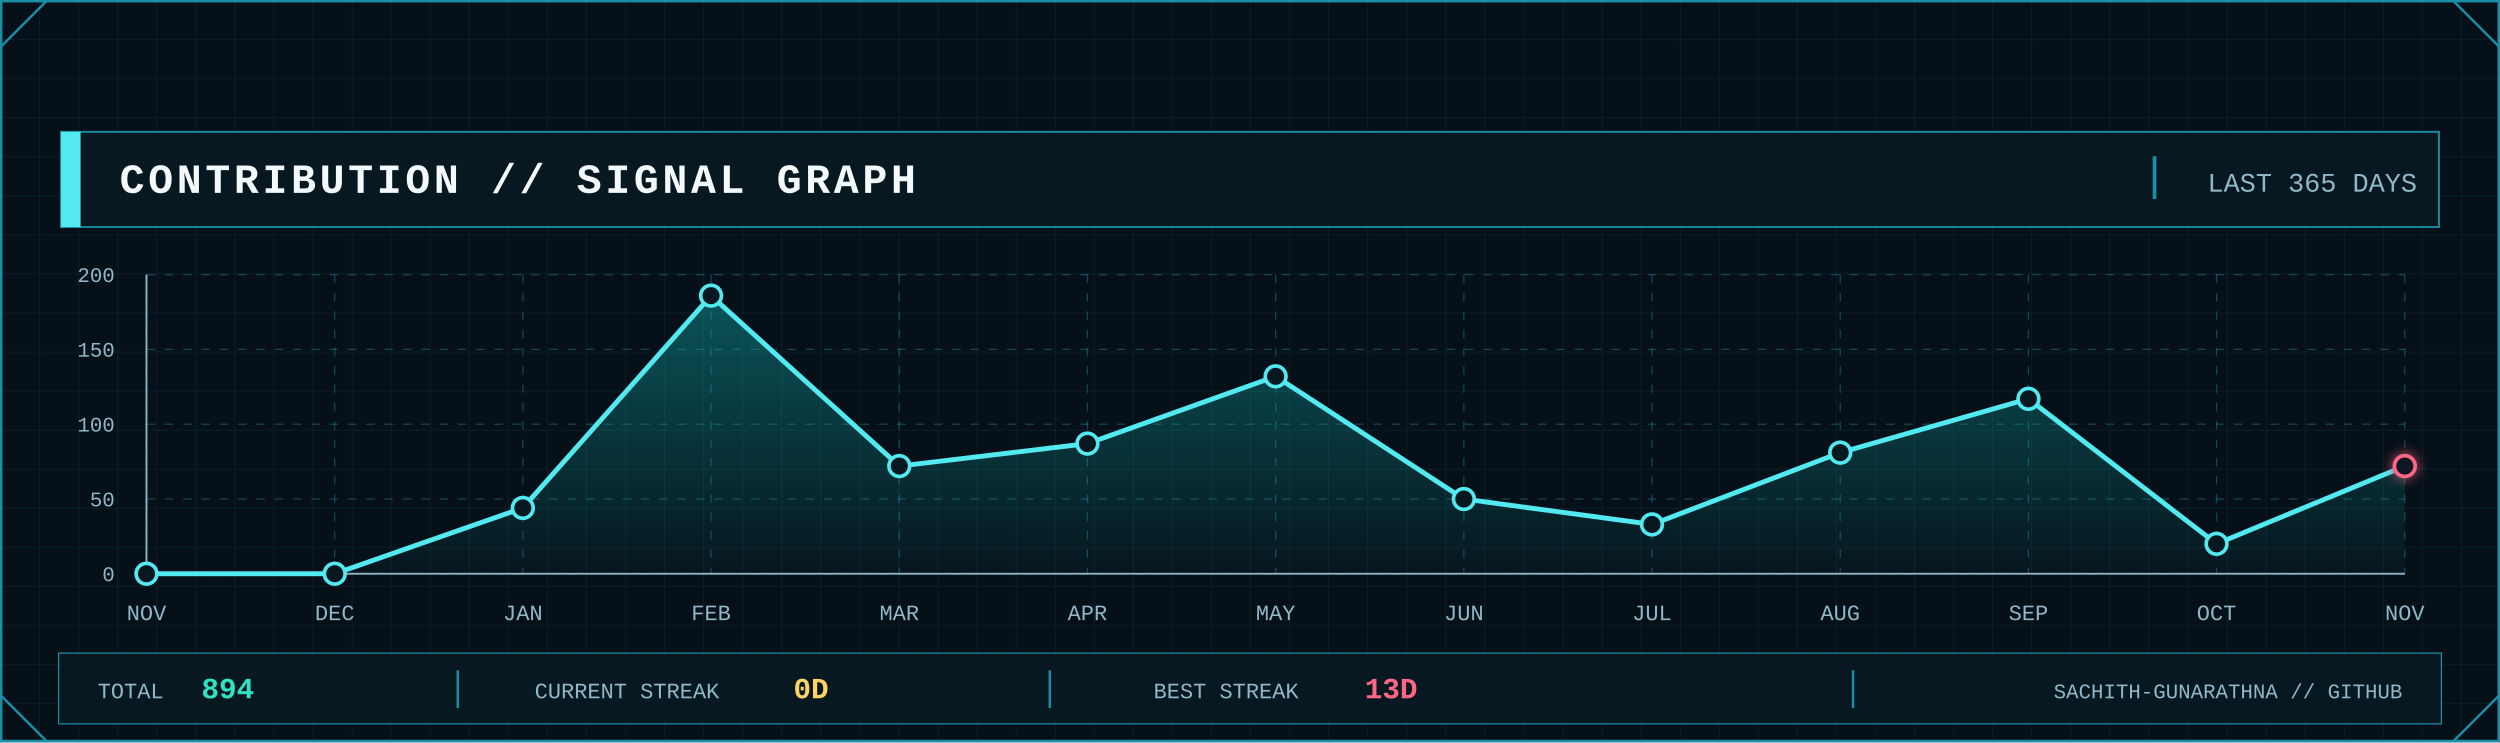
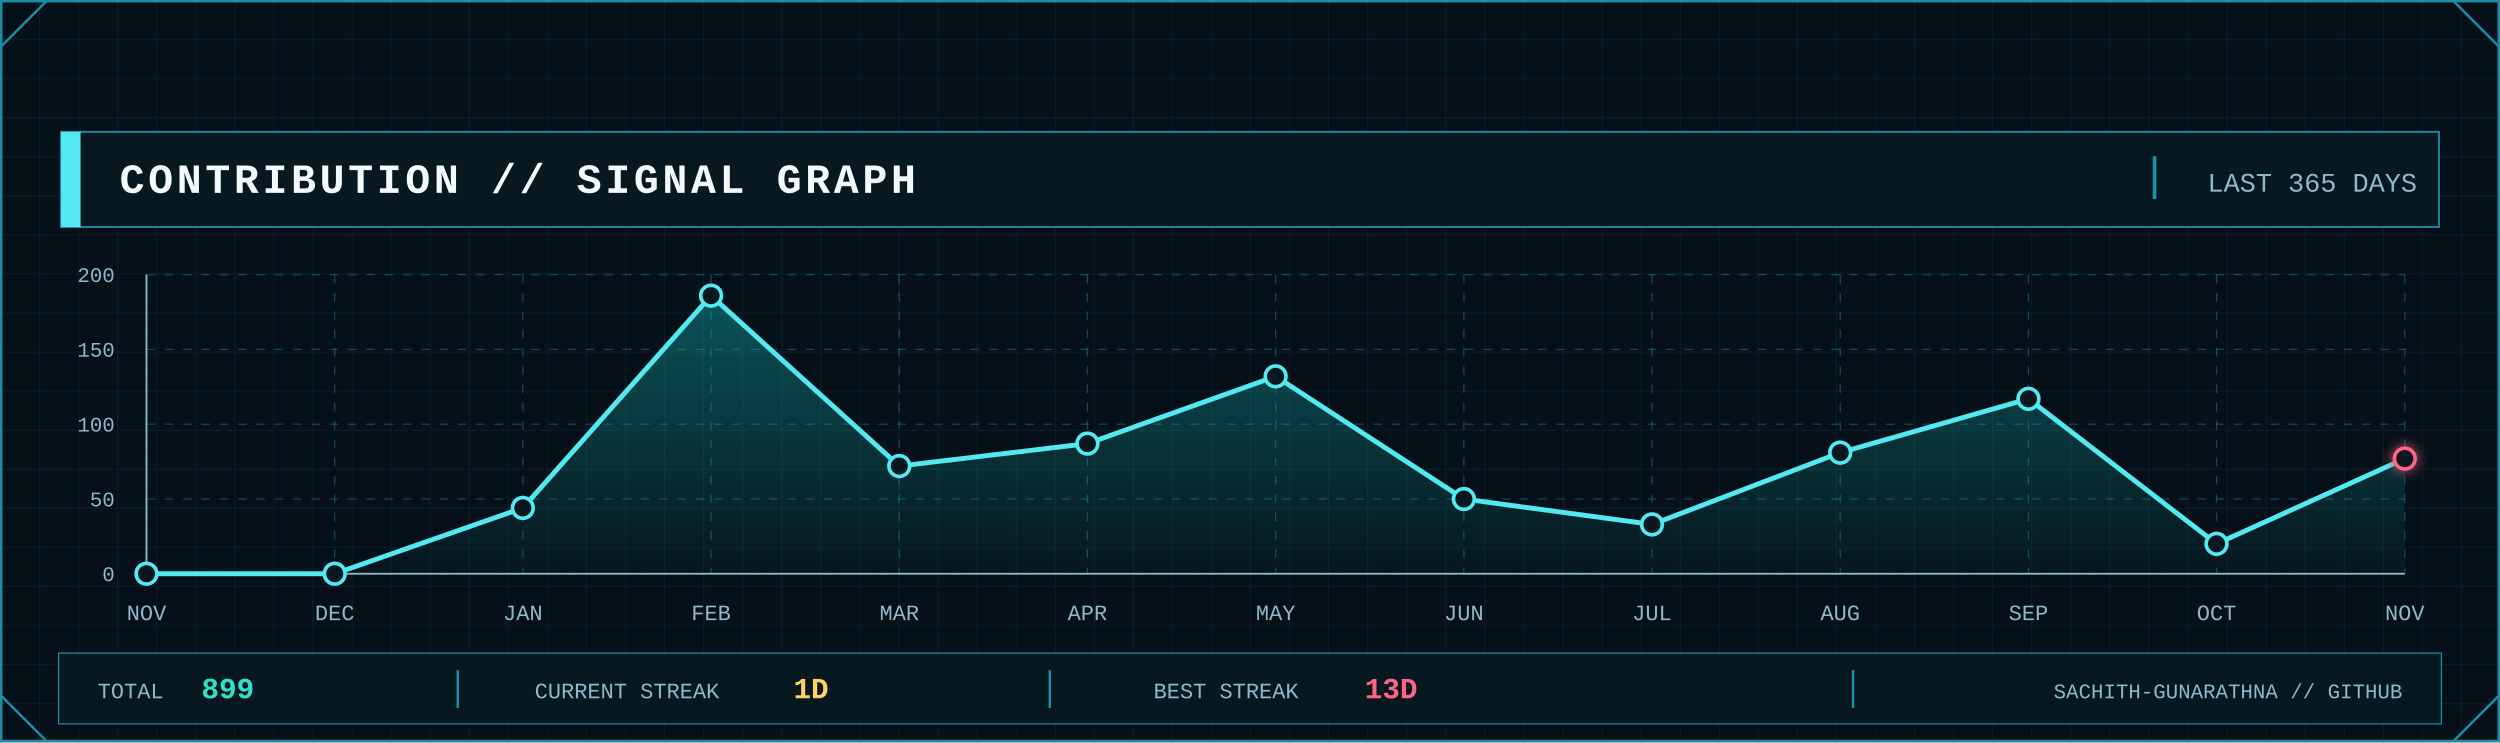
<svg xmlns="http://www.w3.org/2000/svg" width="2048" height="608" viewBox="0 0 2048 608" role="img" aria-label="GitHub contribution signal graph">
  <defs>
    <pattern id="contrib-grid" width="32" height="32" patternUnits="userSpaceOnUse">
      <path d="M32 0H0V32" fill="none" stroke="#123441" stroke-width="1" />
    </pattern>
    <linearGradient id="contrib-area" x1="0" x2="0" y1="0" y2="1">
      <stop offset="0" stop-color="#0FA8A8" stop-opacity=".45" />
      <stop offset="1" stop-color="#0FA8A8" stop-opacity=".04" />
    </linearGradient>
    <filter id="contrib-glow" x="-80%" y="-80%" width="260%" height="260%">
      <feGaussianBlur stdDeviation="5" result="b" />
      <feMerge>
        <feMergeNode in="b" />
        <feMergeNode in="SourceGraphic" />
      </feMerge>
    </filter>
    <style>
      .mono { font-family: ui-monospace, SFMono-Regular, Menlo, Consolas, 'Liberation Mono', monospace; }
      .title { font-weight: 800; letter-spacing: 3px; }
      .label { font-size: 17px; letter-spacing: 1.7px; }
      .value { font-weight: 800; }
    </style>
  </defs>
  <rect width="2048" height="608" fill="#061018" />
  <rect width="2048" height="608" fill="url(#contrib-grid)" opacity=".56" />
  <rect x="1" y="1" width="2046" height="606" fill="none" stroke="#1B8FA5" stroke-width="2" />
  <path d="M1 38L38 1 M2010 1L2047 38 M1 570L38 607 M2010 607L2047 570" fill="none" stroke="#1B8FA5" stroke-width="2" />
  <rect x="50" y="108" width="1948" height="78" fill="#081821" stroke="#1B8FA5" stroke-width="1.5" />
  <rect x="50" y="108" width="16" height="78" fill="#53E9F0" />
  <text class="mono title" x="98" y="158" font-size="34" fill="#F4FAFC">CONTRIBUTION // SIGNAL GRAPH</text>
  <line x1="1765" y1="128" x2="1765" y2="163" stroke="#1B8FA5" stroke-width="3" />
  <text class="mono" x="1980" y="157" text-anchor="end" font-size="22" fill="#91B8C8">LAST 365 DAYS</text>
  <line x1="120" y1="470.0" x2="1970" y2="470.0" stroke="#1B8FA5" stroke-opacity=".45" stroke-dasharray="7 8" />
  <line x1="120" y1="408.8" x2="1970" y2="408.8" stroke="#1B8FA5" stroke-opacity=".45" stroke-dasharray="7 8" />
  <line x1="120" y1="347.5" x2="1970" y2="347.5" stroke="#1B8FA5" stroke-opacity=".45" stroke-dasharray="7 8" />
  <line x1="120" y1="286.2" x2="1970" y2="286.2" stroke="#1B8FA5" stroke-opacity=".45" stroke-dasharray="7 8" />
  <line x1="120" y1="225.0" x2="1970" y2="225.0" stroke="#1B8FA5" stroke-opacity=".45" stroke-dasharray="7 8" />
  <line x1="120.0" y1="225" x2="120.0" y2="470" stroke="#1B8FA5" stroke-opacity=".45" stroke-dasharray="7 8" />
  <line x1="274.2" y1="225" x2="274.2" y2="470" stroke="#1B8FA5" stroke-opacity=".45" stroke-dasharray="7 8" />
  <line x1="428.3" y1="225" x2="428.3" y2="470" stroke="#1B8FA5" stroke-opacity=".45" stroke-dasharray="7 8" />
  <line x1="582.5" y1="225" x2="582.5" y2="470" stroke="#1B8FA5" stroke-opacity=".45" stroke-dasharray="7 8" />
  <line x1="736.7" y1="225" x2="736.7" y2="470" stroke="#1B8FA5" stroke-opacity=".45" stroke-dasharray="7 8" />
  <line x1="890.8" y1="225" x2="890.8" y2="470" stroke="#1B8FA5" stroke-opacity=".45" stroke-dasharray="7 8" />
  <line x1="1045.0" y1="225" x2="1045.0" y2="470" stroke="#1B8FA5" stroke-opacity=".45" stroke-dasharray="7 8" />
  <line x1="1199.2" y1="225" x2="1199.2" y2="470" stroke="#1B8FA5" stroke-opacity=".45" stroke-dasharray="7 8" />
  <line x1="1353.3" y1="225" x2="1353.3" y2="470" stroke="#1B8FA5" stroke-opacity=".45" stroke-dasharray="7 8" />
  <line x1="1507.5" y1="225" x2="1507.5" y2="470" stroke="#1B8FA5" stroke-opacity=".45" stroke-dasharray="7 8" />
  <line x1="1661.7" y1="225" x2="1661.7" y2="470" stroke="#1B8FA5" stroke-opacity=".45" stroke-dasharray="7 8" />
  <line x1="1815.8" y1="225" x2="1815.8" y2="470" stroke="#1B8FA5" stroke-opacity=".45" stroke-dasharray="7 8" />
  <line x1="1970.0" y1="225" x2="1970.0" y2="470" stroke="#1B8FA5" stroke-opacity=".45" stroke-dasharray="7 8" />
  <line x1="120" y1="470" x2="1970" y2="470" stroke="#91B8C8" stroke-width="1.5" />
  <line x1="120" y1="225" x2="120" y2="470" stroke="#91B8C8" stroke-width="1.5" />
  <text class="mono" x="94" y="476.0" text-anchor="end" font-size="17" fill="#91B8C8">0</text>
  <text class="mono" x="94" y="414.8" text-anchor="end" font-size="17" fill="#91B8C8">50</text>
  <text class="mono" x="94" y="353.5" text-anchor="end" font-size="17" fill="#91B8C8">100</text>
  <text class="mono" x="94" y="292.2" text-anchor="end" font-size="17" fill="#91B8C8">150</text>
  <text class="mono" x="94" y="231.0" text-anchor="end" font-size="17" fill="#91B8C8">200</text>
-   <polygon points="120.0,470 120.0,470.0 274.2,470.0 428.3,416.1 582.5,242.2 736.7,381.8 890.8,363.4 1045.0,308.3 1199.2,408.8 1353.3,429.6 1507.5,370.8 1661.7,326.7 1815.8,445.5 1970.0,381.8 1970.0,470" fill="url(#contrib-area)" />
-   <polyline points="120.0,470.0 274.2,470.0 428.3,416.1 582.5,242.2 736.7,381.8 890.8,363.4 1045.0,308.3 1199.2,408.8 1353.3,429.6 1507.5,370.8 1661.7,326.7 1815.8,445.5 1970.0,381.8" fill="none" stroke="#53E9F0" stroke-width="4" stroke-linejoin="round" stroke-linecap="round" />
+   <polygon points="120.0,470 120.0,470.0 274.2,470.0 428.3,416.1 582.5,242.2 736.7,381.8 890.8,363.4 1045.0,308.3 1199.2,408.8 1353.3,429.6 1507.5,370.8 1661.7,326.7 1815.8,445.5 1970.0,375.7 1970.0,470" fill="url(#contrib-area)" />
+   <polyline points="120.0,470.0 274.2,470.0 428.3,416.1 582.5,242.2 736.7,381.8 890.8,363.4 1045.0,308.3 1199.2,408.8 1353.3,429.6 1507.5,370.8 1661.7,326.7 1815.8,445.5 1970.0,375.7" fill="none" stroke="#53E9F0" stroke-width="4" stroke-linejoin="round" stroke-linecap="round" />
  <circle cx="120.0" cy="470.0" r="8.5" fill="#081821" stroke="#53E9F0" stroke-width="3" />
  <circle cx="274.2" cy="470.0" r="8.5" fill="#081821" stroke="#53E9F0" stroke-width="3" />
  <circle cx="428.3" cy="416.1" r="8.5" fill="#081821" stroke="#53E9F0" stroke-width="3" />
  <circle cx="582.5" cy="242.2" r="8.5" fill="#081821" stroke="#53E9F0" stroke-width="3" />
  <circle cx="736.7" cy="381.8" r="8.5" fill="#081821" stroke="#53E9F0" stroke-width="3" />
  <circle cx="890.8" cy="363.4" r="8.5" fill="#081821" stroke="#53E9F0" stroke-width="3" />
  <circle cx="1045.0" cy="308.3" r="8.5" fill="#081821" stroke="#53E9F0" stroke-width="3" />
  <circle cx="1199.2" cy="408.8" r="8.5" fill="#081821" stroke="#53E9F0" stroke-width="3" />
  <circle cx="1353.3" cy="429.6" r="8.5" fill="#081821" stroke="#53E9F0" stroke-width="3" />
  <circle cx="1507.5" cy="370.8" r="8.5" fill="#081821" stroke="#53E9F0" stroke-width="3" />
  <circle cx="1661.7" cy="326.7" r="8.5" fill="#081821" stroke="#53E9F0" stroke-width="3" />
  <circle cx="1815.8" cy="445.5" r="8.5" fill="#081821" stroke="#53E9F0" stroke-width="3" />
-   <circle cx="1970.0" cy="381.8" r="8.5" fill="#081821" stroke="#FF6685" stroke-width="3" filter="url(#contrib-glow)" />
+   <circle cx="1970.0" cy="375.7" r="8.5" fill="#081821" stroke="#FF6685" stroke-width="3" filter="url(#contrib-glow)" />
  <text class="mono" x="120.0" y="508" text-anchor="middle" font-size="18" fill="#91B8C8">NOV</text>
  <text class="mono" x="274.2" y="508" text-anchor="middle" font-size="18" fill="#91B8C8">DEC</text>
  <text class="mono" x="428.3" y="508" text-anchor="middle" font-size="18" fill="#91B8C8">JAN</text>
  <text class="mono" x="582.5" y="508" text-anchor="middle" font-size="18" fill="#91B8C8">FEB</text>
  <text class="mono" x="736.7" y="508" text-anchor="middle" font-size="18" fill="#91B8C8">MAR</text>
  <text class="mono" x="890.8" y="508" text-anchor="middle" font-size="18" fill="#91B8C8">APR</text>
  <text class="mono" x="1045.0" y="508" text-anchor="middle" font-size="18" fill="#91B8C8">MAY</text>
  <text class="mono" x="1199.2" y="508" text-anchor="middle" font-size="18" fill="#91B8C8">JUN</text>
  <text class="mono" x="1353.3" y="508" text-anchor="middle" font-size="18" fill="#91B8C8">JUL</text>
  <text class="mono" x="1507.5" y="508" text-anchor="middle" font-size="18" fill="#91B8C8">AUG</text>
  <text class="mono" x="1661.7" y="508" text-anchor="middle" font-size="18" fill="#91B8C8">SEP</text>
  <text class="mono" x="1815.8" y="508" text-anchor="middle" font-size="18" fill="#91B8C8">OCT</text>
  <text class="mono" x="1970.0" y="508" text-anchor="middle" font-size="18" fill="#91B8C8">NOV</text>
  <rect x="48" y="535" width="1952" height="58" fill="#081821" stroke="#1B8FA5" />
  <text class="mono" x="80" y="572" font-size="18" fill="#91B8C8">TOTAL</text>
-   <text class="mono value" x="165" y="572" font-size="24" fill="#30E2C2">894</text>
+   <text class="mono value" x="165" y="572" font-size="24" fill="#30E2C2">899</text>
  <line x1="375" y1="549" x2="375" y2="580" stroke="#1B8FA5" stroke-width="2" />
  <text class="mono" x="438" y="572" font-size="18" fill="#91B8C8">CURRENT STREAK</text>
-   <text class="mono value" x="650" y="572" font-size="24" fill="#FFD365">0D</text>
+   <text class="mono value" x="650" y="572" font-size="24" fill="#FFD365">1D</text>
  <line x1="860" y1="549" x2="860" y2="580" stroke="#1B8FA5" stroke-width="2" />
  <text class="mono" x="945" y="572" font-size="18" fill="#91B8C8">BEST STREAK</text>
  <text class="mono value" x="1118" y="572" font-size="24" fill="#FF6685">13D</text>
  <line x1="1518" y1="549" x2="1518" y2="580" stroke="#1B8FA5" stroke-width="2" />
  <text class="mono" x="1968" y="572" text-anchor="end" font-size="17" fill="#91B8C8">SACHITH-GUNARATHNA // GITHUB</text>
</svg>
